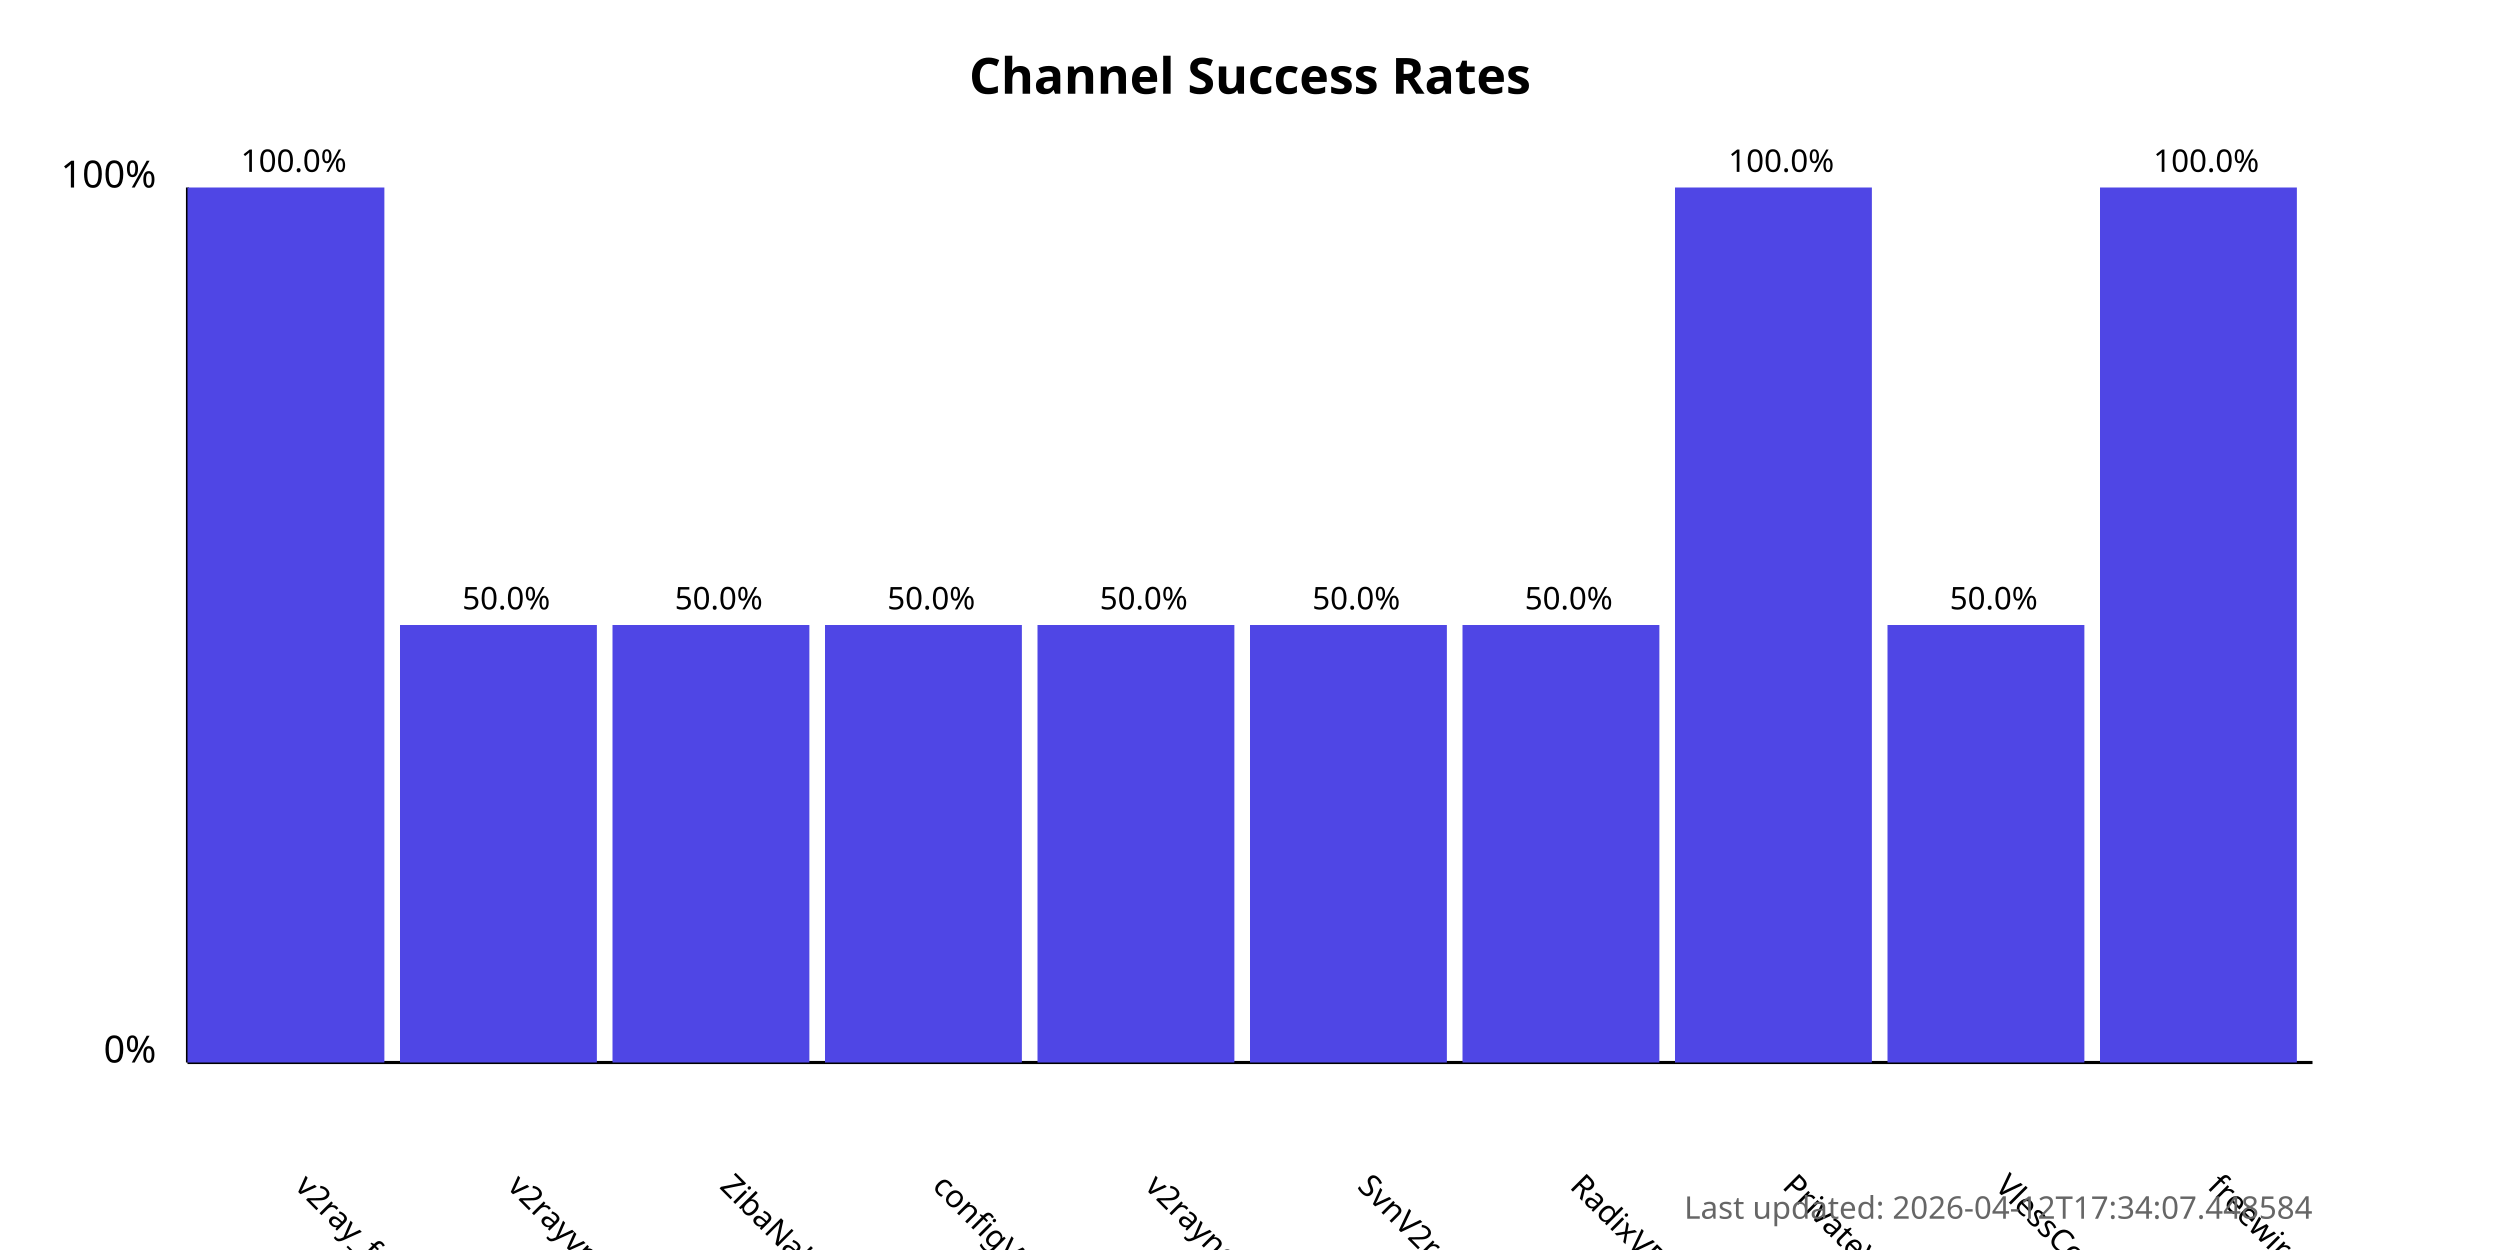
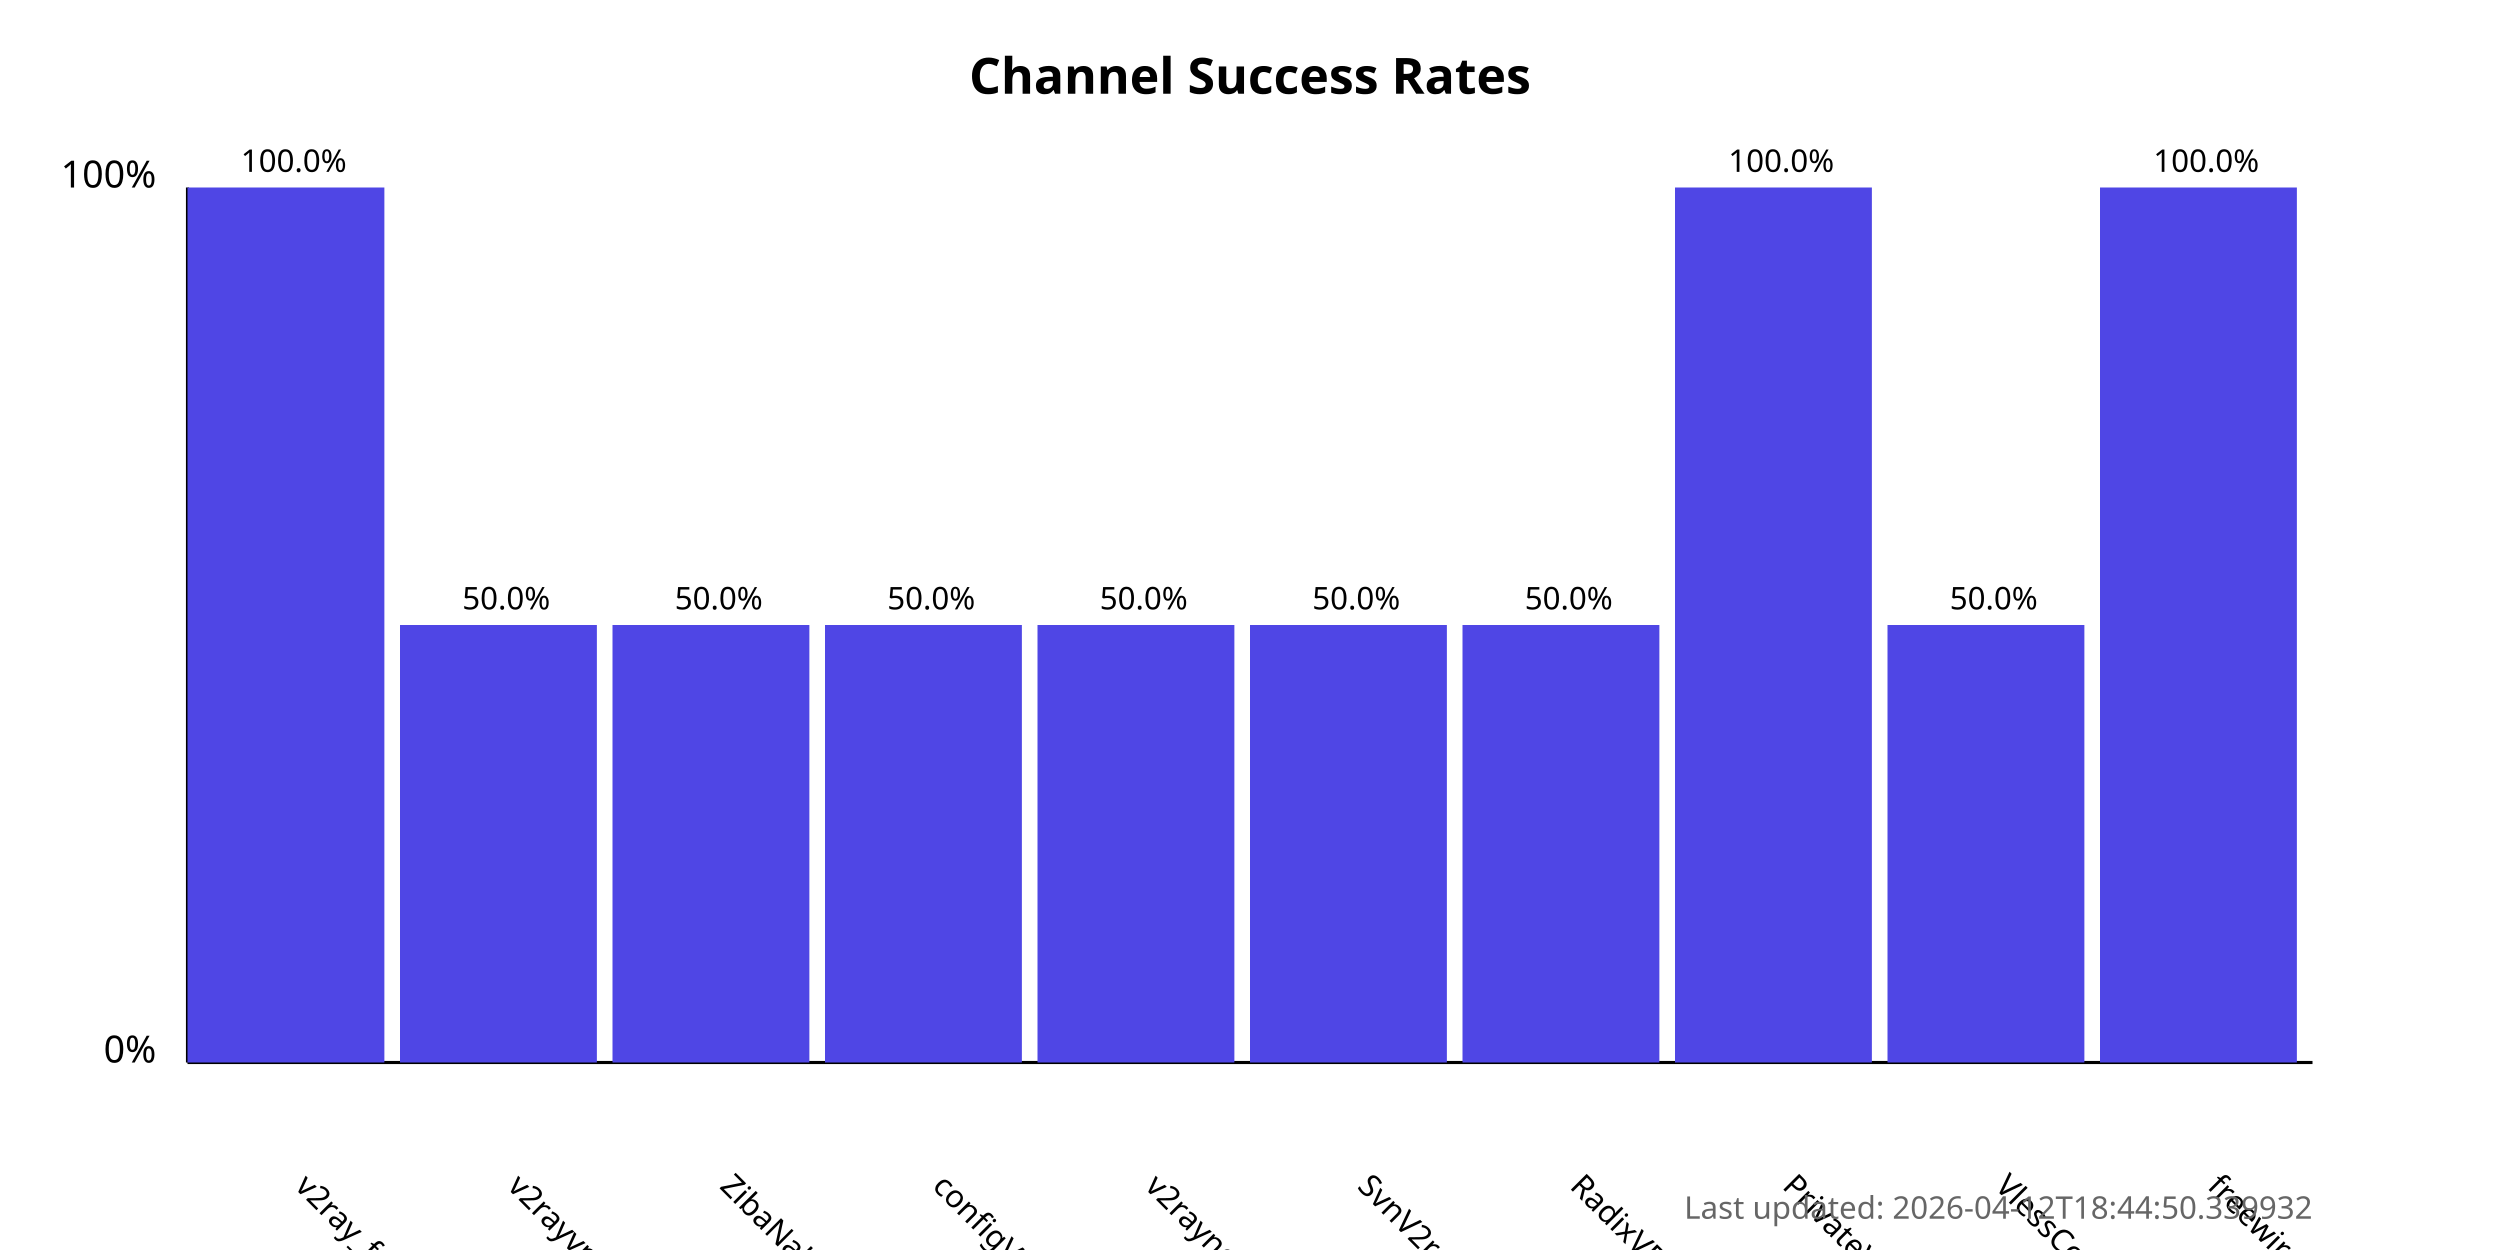
<svg xmlns="http://www.w3.org/2000/svg" width="800" height="400">
  <style>
            .chart-title { font: bold 16px sans-serif; }
            .axis-label { font: 12px sans-serif; }
            .tick-label { font: 10px sans-serif; }
            .bar { fill: #4f46e5; }
            .bar:hover { fill: #6366f1; }
            .timestamp { font: 10px sans-serif; fill: #666; }
        </style>
  <text x="400.0" y="30" text-anchor="middle" class="chart-title">
            Channel Success Rates
        </text>
  <line x1="60" y1="340" x2="60" y2="60" stroke="black" stroke-width="1" />
  <line x1="60" y1="340" x2="740" y2="340" stroke="black" stroke-width="1" />
  <text x="50" y="340" text-anchor="end" class="axis-label">0%</text>
  <text x="50" y="60" text-anchor="end" class="axis-label">100%</text>
  <g>
    <rect x="60" y="60.0" width="63.0" height="280.0" class="bar" />
    <text x="94.0" y="380" transform="rotate(45, 94.0, 380)" text-anchor="start" class="tick-label">
                v2ray_free_conf
            </text>
    <text x="94.0" y="55.0" text-anchor="middle" class="tick-label">
                100.0%
            </text>
  </g>
  <g>
    <rect x="128.0" y="200.0" width="63.0" height="140.0" class="bar" />
    <text x="162.0" y="380" transform="rotate(45, 162.0, 380)" text-anchor="start" class="tick-label">
                v2rayvpno
            </text>
    <text x="162.0" y="195.0" text-anchor="middle" class="tick-label">
                50.0%
            </text>
  </g>
  <g>
    <rect x="196.0" y="200.0" width="63.0" height="140.0" class="bar" />
    <text x="230.0" y="380" transform="rotate(45, 230.0, 380)" text-anchor="start" class="tick-label">
                ZibaNabz
            </text>
    <text x="230.0" y="195.0" text-anchor="middle" class="tick-label">
                50.0%
            </text>
  </g>
  <g>
    <rect x="264.0" y="200.0" width="63.0" height="140.0" class="bar" />
    <text x="298.0" y="380" transform="rotate(45, 298.0, 380)" text-anchor="start" class="tick-label">
                configV2rayForFree
            </text>
    <text x="298.0" y="195.0" text-anchor="middle" class="tick-label">
                50.0%
            </text>
  </g>
  <g>
    <rect x="332.0" y="200.0" width="63.0" height="140.0" class="bar" />
    <text x="366.0" y="380" transform="rotate(45, 366.0, 380)" text-anchor="start" class="tick-label">
                v2rayngvpn
            </text>
    <text x="366.0" y="195.0" text-anchor="middle" class="tick-label">
                50.0%
            </text>
  </g>
  <g>
    <rect x="400.0" y="200.0" width="63.0" height="140.0" class="bar" />
    <text x="434.0" y="380" transform="rotate(45, 434.0, 380)" text-anchor="start" class="tick-label">
                SvnV2ray
            </text>
    <text x="434.0" y="195.0" text-anchor="middle" class="tick-label">
                50.0%
            </text>
  </g>
  <g>
    <rect x="468.0" y="200.0" width="63.0" height="140.0" class="bar" />
    <text x="502.0" y="380" transform="rotate(45, 502.0, 380)" text-anchor="start" class="tick-label">
                RadixVPN
            </text>
    <text x="502.0" y="195.0" text-anchor="middle" class="tick-label">
                50.0%
            </text>
  </g>
  <g>
    <rect x="536.0" y="60.0" width="63.0" height="280.0" class="bar" />
    <text x="570.0" y="380" transform="rotate(45, 570.0, 380)" text-anchor="start" class="tick-label">
                PrivateVPNs
            </text>
    <text x="570.0" y="55.0" text-anchor="middle" class="tick-label">
                100.0%
            </text>
  </g>
  <g>
    <rect x="604.0" y="200.0" width="63.0" height="140.0" class="bar" />
    <text x="638.0" y="380" transform="rotate(45, 638.0, 380)" text-anchor="start" class="tick-label">
                VlessConfig
            </text>
    <text x="638.0" y="195.0" text-anchor="middle" class="tick-label">
                50.0%
            </text>
  </g>
  <g>
    <rect x="672.0" y="60.0" width="63.0" height="280.0" class="bar" />
    <text x="706.0" y="380" transform="rotate(45, 706.0, 380)" text-anchor="start" class="tick-label">
                freewireguard
            </text>
    <text x="706.0" y="55.0" text-anchor="middle" class="tick-label">
                100.0%
            </text>
  </g>
  <text x="740" y="390" text-anchor="end" class="timestamp">
-             Last updated: 2026-04-12T17:34:07.448584
+             Last updated: 2026-04-12T18:44:50.339932
        </text>
</svg>
